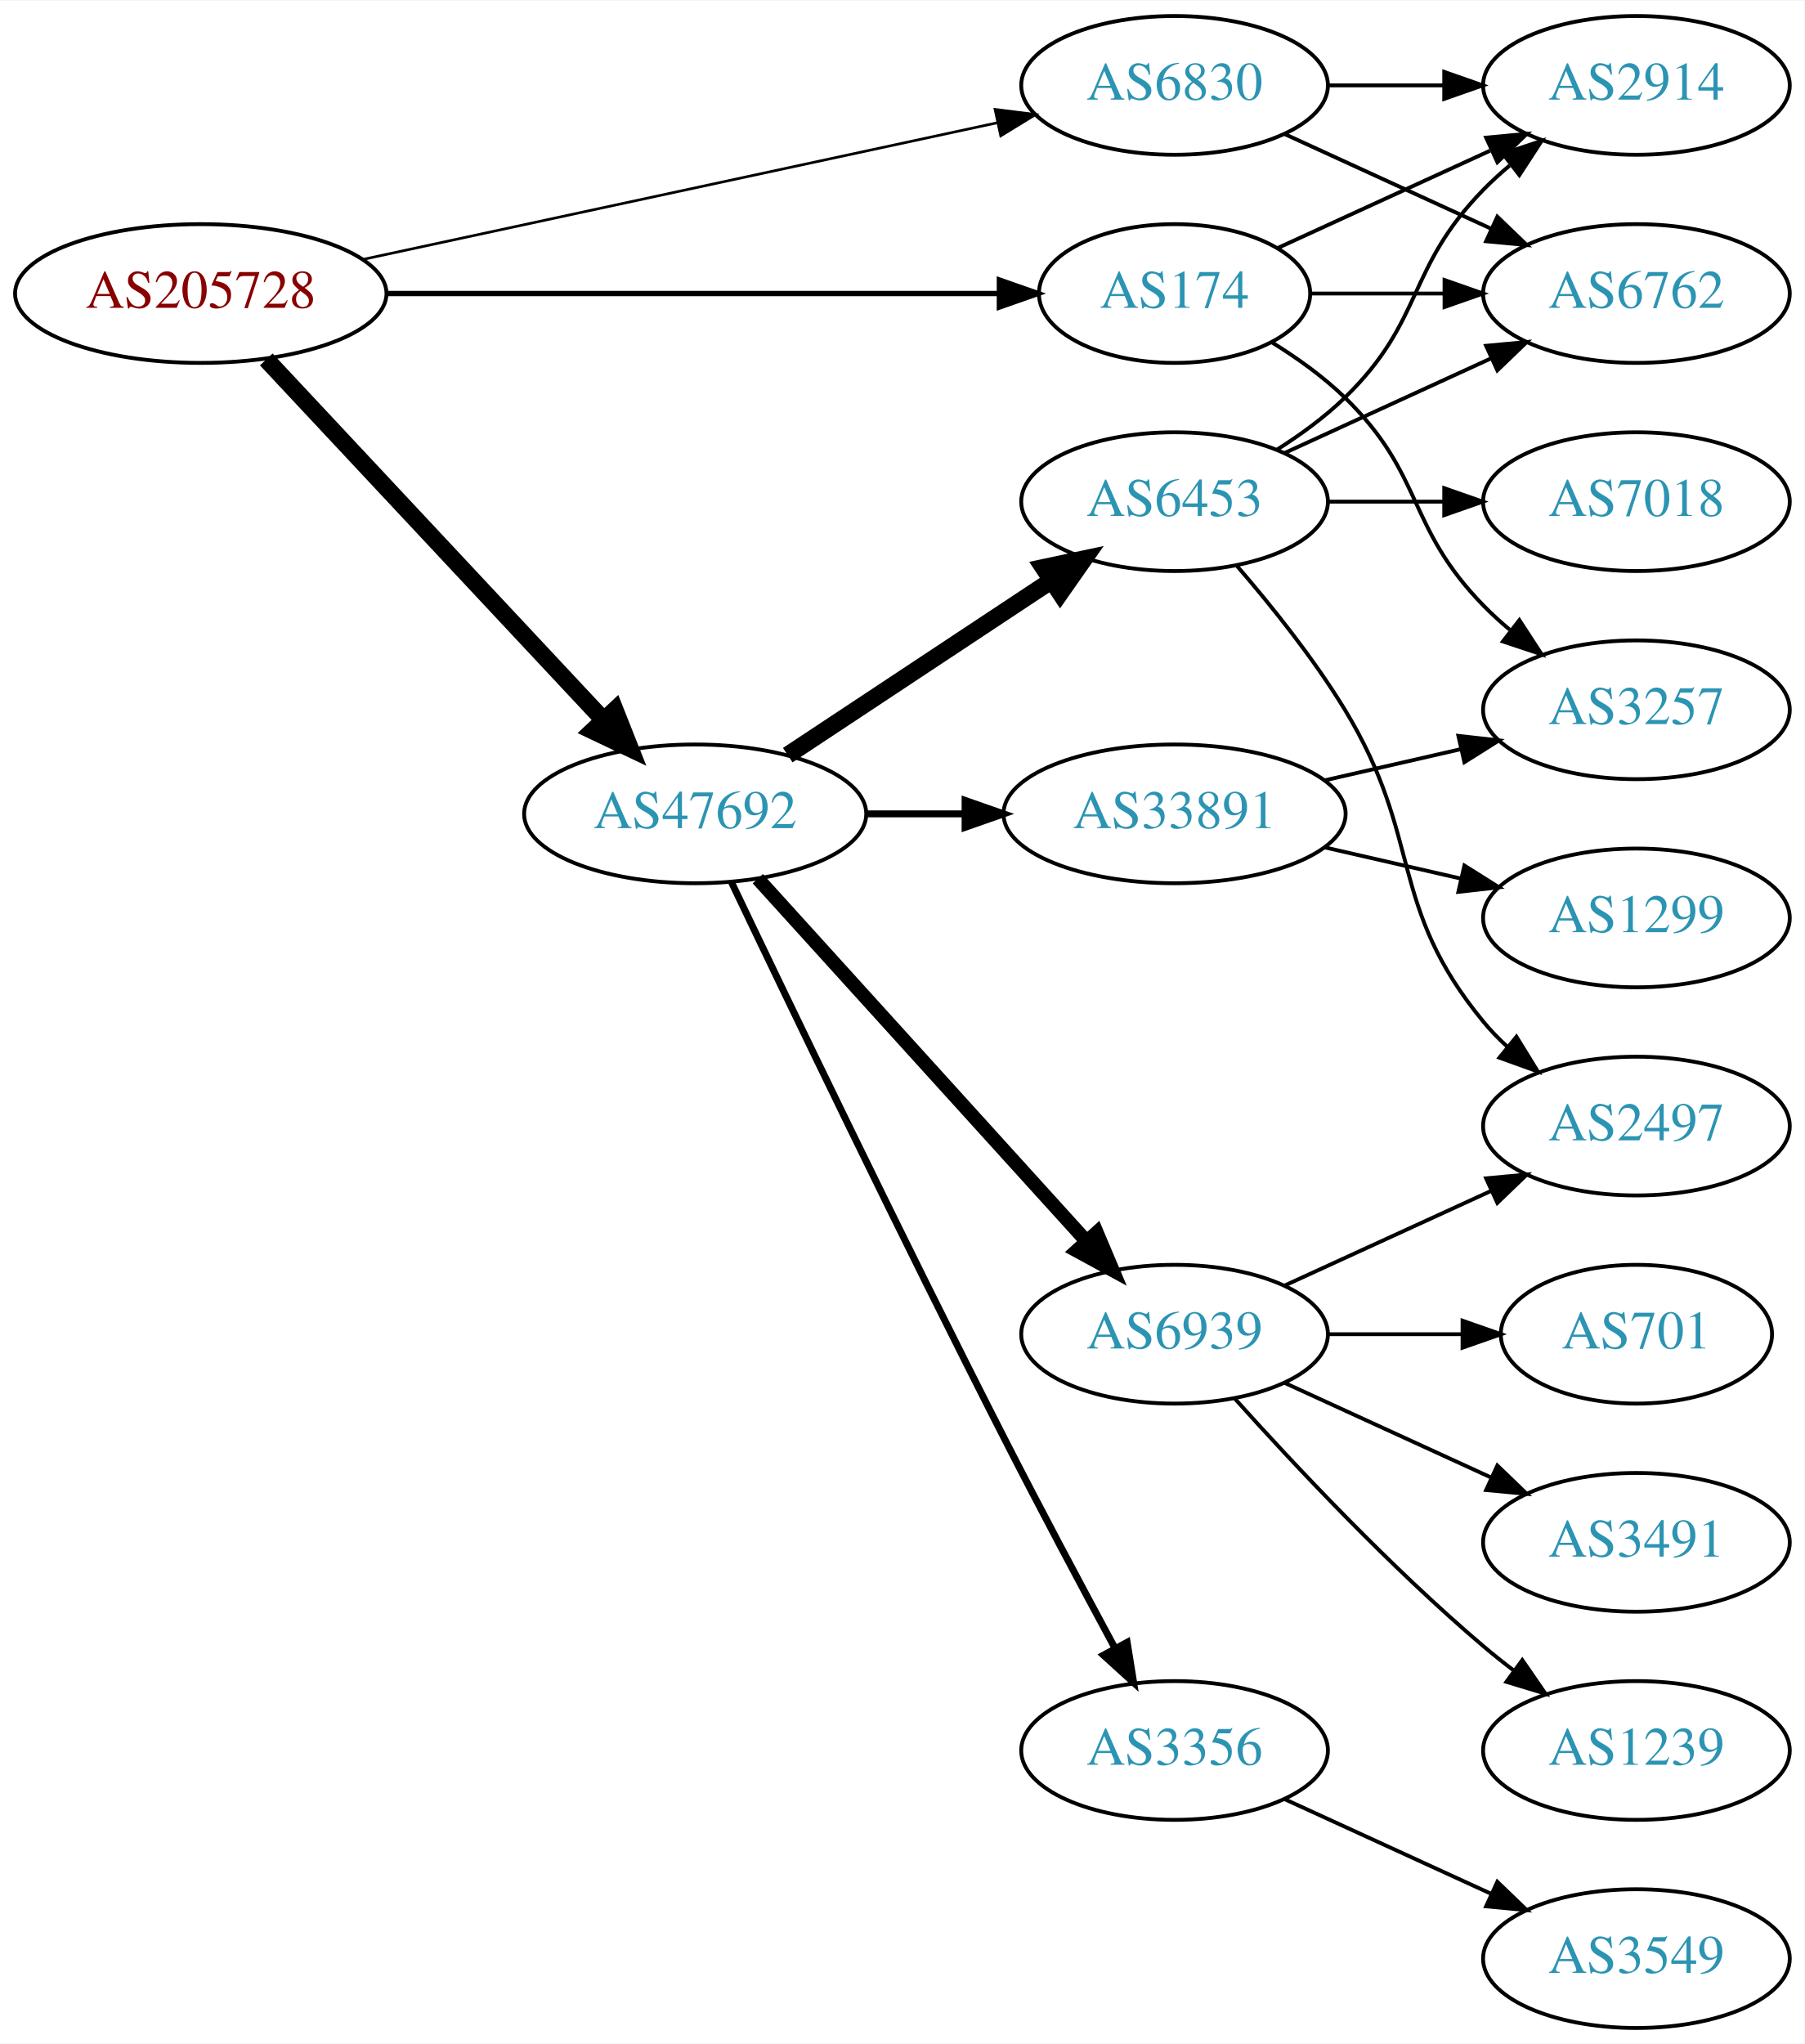
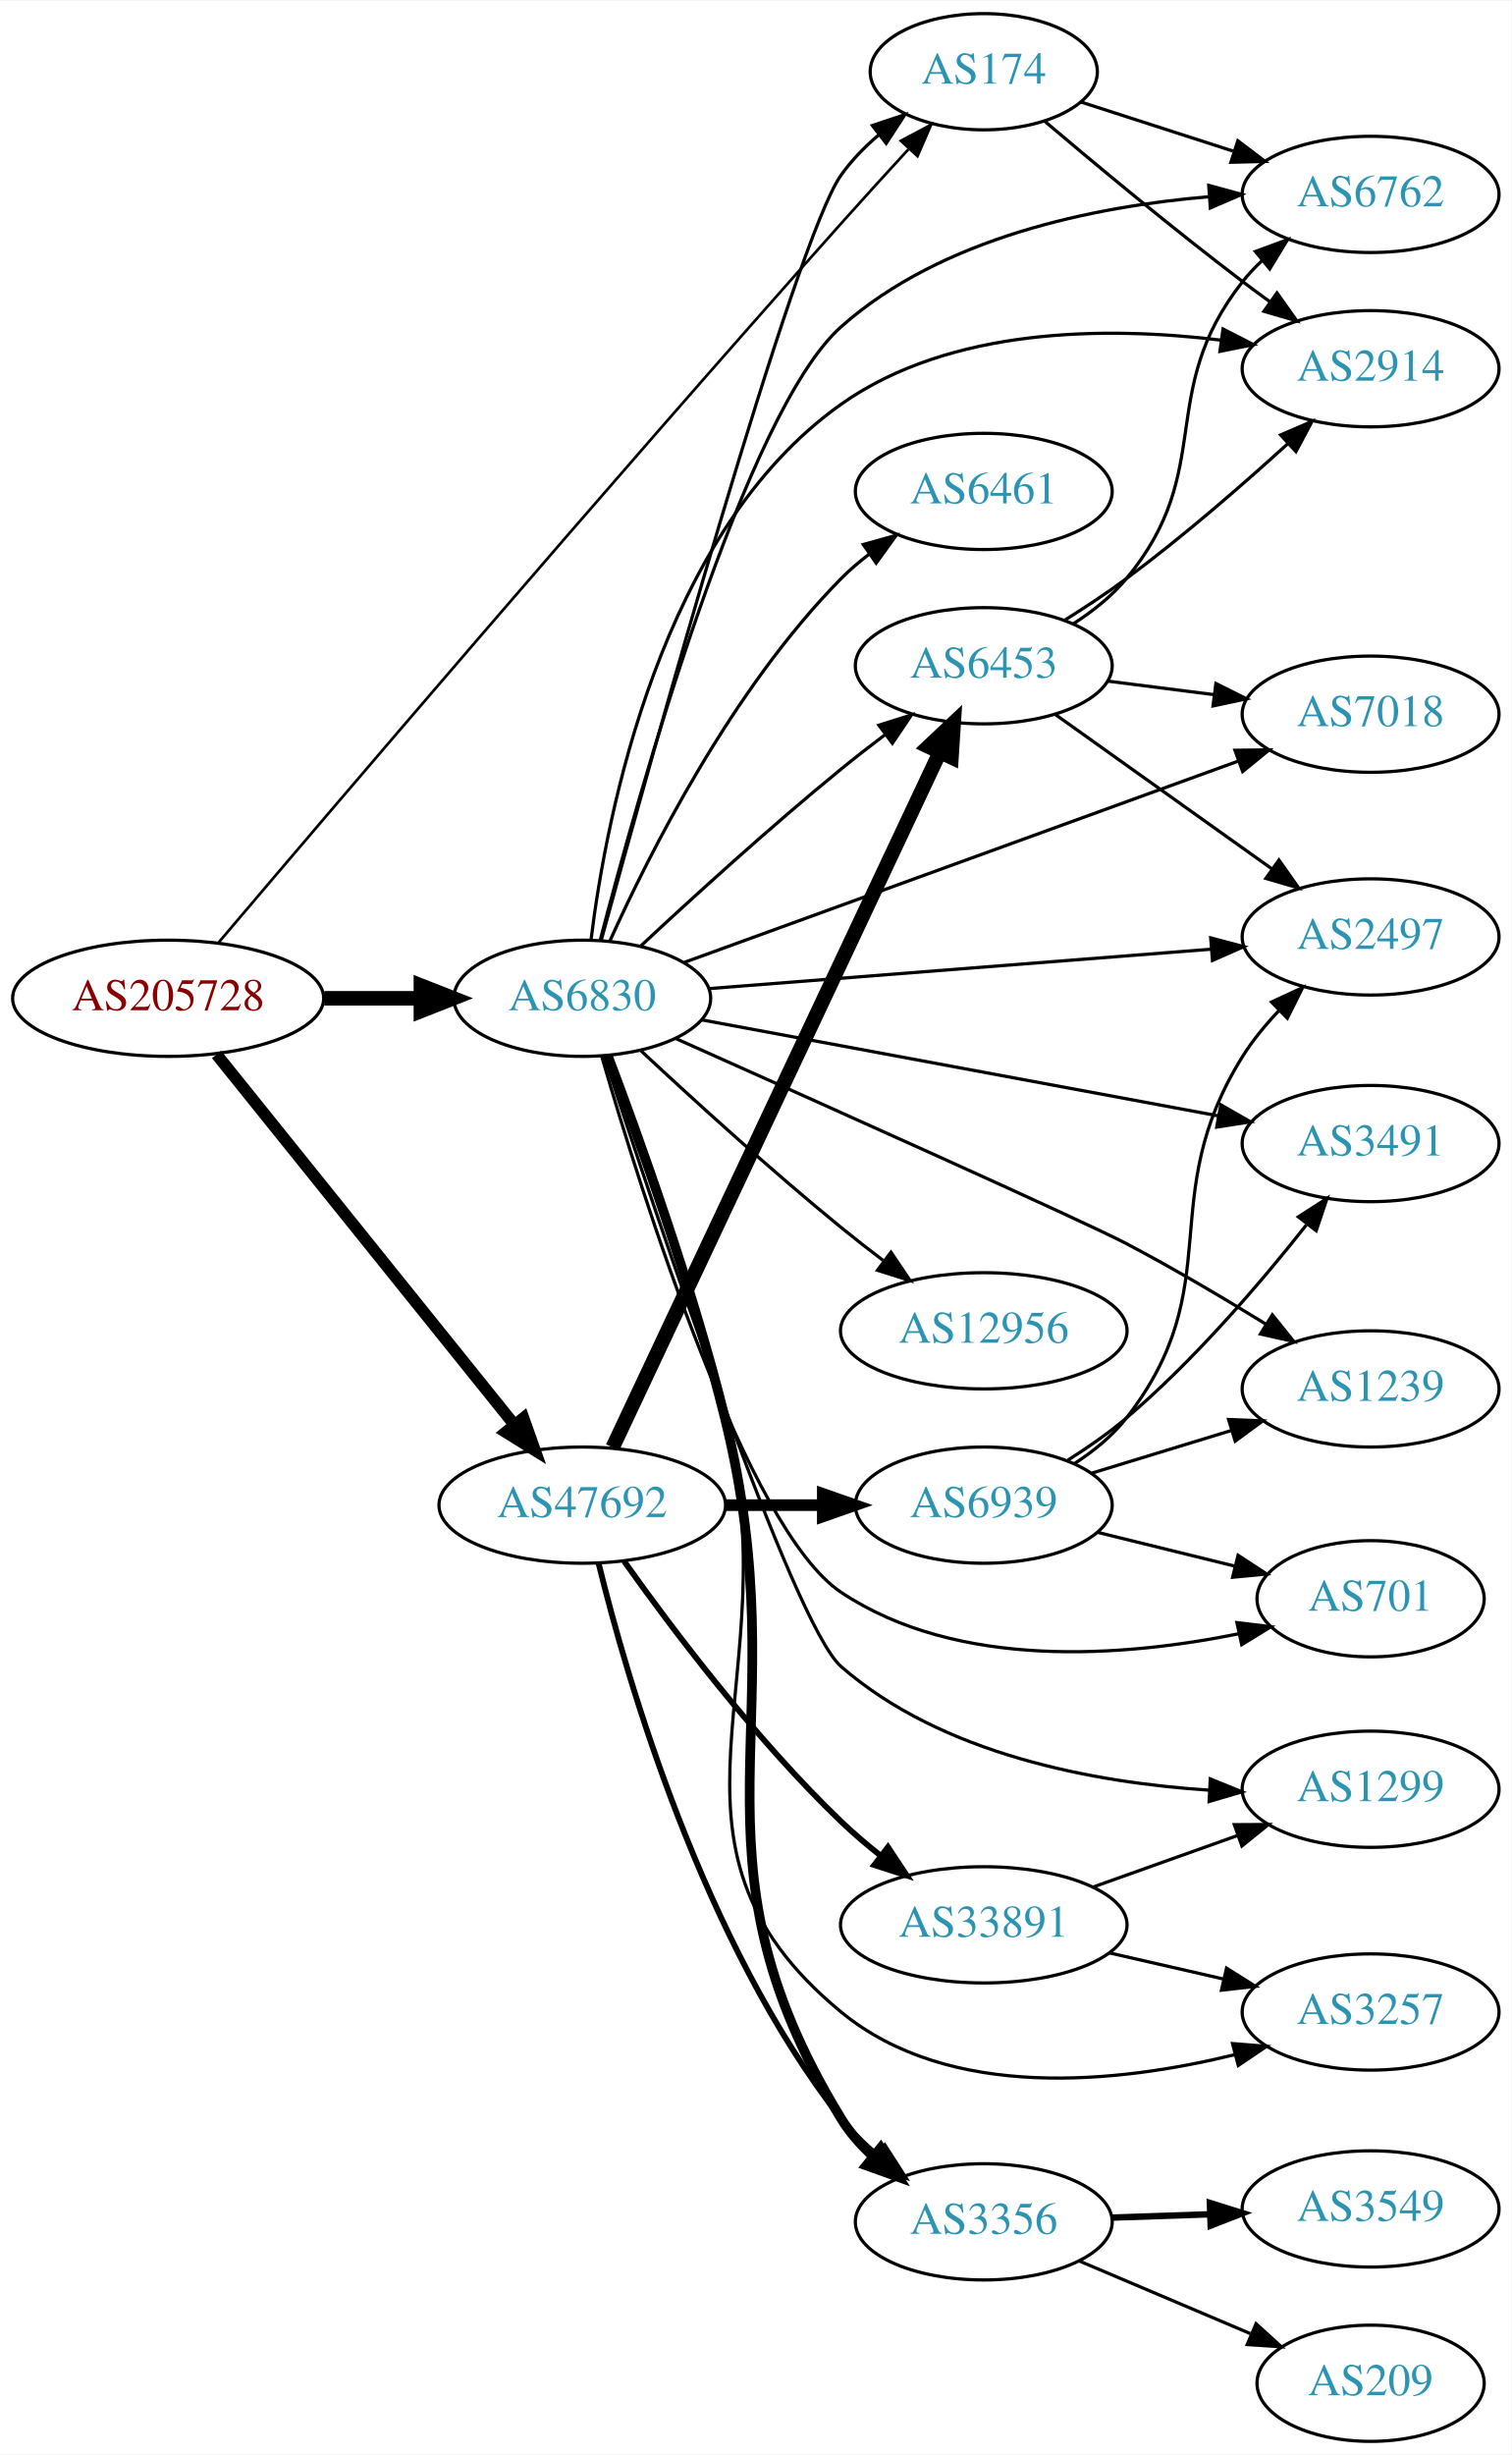
- <svg xmlns="http://www.w3.org/2000/svg" xmlns:xlink="http://www.w3.org/1999/xlink" width="468pt" height="530pt" viewBox="0.00 0.00 468.27 530.00">
-   <g id="graph0" class="graph" transform="scale(1 1) rotate(0) translate(4 526)">
-     <polygon fill="white" stroke="none" points="-4,4 -4,-526 464.269,-526 464.269,4 -4,4" />
+ <svg xmlns="http://www.w3.org/2000/svg" xmlns:xlink="http://www.w3.org/1999/xlink" width="468pt" height="760pt" viewBox="0.00 0.00 468.27 760.00">
+   <g id="graph0" class="graph" transform="scale(1 1) rotate(0) translate(4 756)">
+     <polygon fill="white" stroke="none" points="-4,4 -4,-756 464.269,-756 464.269,4 -4,4" />
    <g id="node1" class="node">
      <g id="a_node1">
        <a xlink:href="/asn/205728" xlink:title="AS205728 ~ Cream Finance IT Austria GmbH [AT]">
-           <ellipse fill="#ffffff" stroke="black" cx="48.096" cy="-450" rx="48.192" ry="18" />
-           <text text-anchor="middle" x="48.096" y="-446.3" font-family="Times,serif" font-size="14.00" fill="#880000">AS205728</text>
+           <ellipse fill="#ffffff" stroke="black" cx="48.096" cy="-447" rx="48.192" ry="18" />
+           <text text-anchor="middle" x="48.096" y="-443.3" font-family="Times,serif" font-size="14.00" fill="#880000">AS205728</text>
        </a>
      </g>
    </g>
    <g id="node2" class="node">
      <g id="a_node2">
        <a xlink:href="/asn/174" xlink:title="AS174 ~ Cogent Communications [US]">
-           <ellipse fill="#ffffff" stroke="black" cx="300.78" cy="-450" rx="35.194" ry="18" />
-           <text text-anchor="middle" x="300.78" y="-446.3" font-family="Times,serif" font-size="14.00" fill="#2c94b3">AS174</text>
+           <ellipse fill="#ffffff" stroke="black" cx="300.78" cy="-734" rx="35.194" ry="18" />
+           <text text-anchor="middle" x="300.78" y="-730.3" font-family="Times,serif" font-size="14.00" fill="#2c94b3">AS174</text>
        </a>
      </g>
    </g>
    <g id="edge1" class="edge">
-       <path fill="none" stroke="black" stroke-width="1.385" d="M96.248,-450C141.81,-450 210.323,-450 255.049,-450" />
-       <polygon fill="black" stroke="black" stroke-width="1.385" points="255.324,-453.5 265.324,-450 255.324,-446.5 255.324,-453.5" />
+       <path fill="none" stroke="black" stroke-width="0.844" d="M63.762,-464.326C97.446,-504.039 183.099,-604.565 256.584,-687 263.299,-694.533 270.703,-702.654 277.455,-709.991" />
+       <polygon fill="black" stroke="black" stroke-width="0.844" points="275.108,-712.608 284.463,-717.581 280.25,-707.86 275.108,-712.608" />
    </g>
    <g id="node3" class="node">
      <g id="a_node3">
        <a xlink:href="/asn/6830" xlink:title="AS6830 ~ LibertyGlobal [AT]">
-           <ellipse fill="#ffffff" stroke="black" cx="300.78" cy="-504" rx="39.794" ry="18" />
-           <text text-anchor="middle" x="300.78" y="-500.3" font-family="Times,serif" font-size="14.00" fill="#2c94b3">AS6830</text>
+           <ellipse fill="#ffffff" stroke="black" cx="176.388" cy="-447" rx="39.794" ry="18" />
+           <text text-anchor="middle" x="176.388" y="-443.3" font-family="Times,serif" font-size="14.00" fill="#2c94b3">AS6830</text>
        </a>
      </g>
    </g>
    <g id="edge2" class="edge">
-       <path fill="none" stroke="black" stroke-width="0.692" d="M90.21,-458.857C135.503,-468.613 208.106,-484.252 254.862,-494.324" />
-       <polygon fill="black" stroke="black" stroke-width="0.692" points="254.203,-497.763 264.716,-496.447 255.677,-490.92 254.203,-497.763" />
+       <path fill="none" stroke="black" stroke-width="4.5" d="M96.481,-447C106.248,-447 116.551,-447 126.373,-447" />
+       <polygon fill="black" stroke="black" stroke-width="4.5" points="126.393,-450.938 136.393,-447 126.393,-443.063 126.393,-450.938" />
    </g>
    <g id="node4" class="node">
      <g id="a_node4">
        <a xlink:href="/asn/47692" xlink:title="AS47692 ~ Nessus GmbH [AT]">
-           <ellipse fill="#ffffff" stroke="black" cx="176.388" cy="-315" rx="44.393" ry="18" />
-           <text text-anchor="middle" x="176.388" y="-311.3" font-family="Times,serif" font-size="14.00" fill="#2c94b3">AS47692</text>
+           <ellipse fill="#ffffff" stroke="black" cx="176.388" cy="-290" rx="44.393" ry="18" />
+           <text text-anchor="middle" x="176.388" y="-286.3" font-family="Times,serif" font-size="14.00" fill="#2c94b3">AS47692</text>
        </a>
      </g>
    </g>
    <g id="edge3" class="edge">
-       <path fill="none" stroke="black" stroke-width="4.5" d="M65.091,-432.902C87.201,-409.267 127.23,-366.478 152.501,-339.464" />
-       <polygon fill="black" stroke="black" stroke-width="4.5" points="155.566,-341.952 159.522,-331.959 149.815,-336.572 155.566,-341.952" />
+       <path fill="none" stroke="black" stroke-width="3.656" d="M63.094,-429.598C85.496,-401.749 129.497,-347.049 155.267,-315.013" />
+       <polygon fill="black" stroke="black" stroke-width="3.656" points="158.17,-316.988 161.711,-307.002 152.716,-312.6 158.17,-316.988" />
    </g>
    <g id="node5" class="node">
      <g id="a_node5">
-         <a xlink:href="/asn/6762" xlink:title="AS6762 ~ TELECOM ITALIA SPARKLE S.p.A. [IT]">
-           <ellipse fill="#ffffff" stroke="black" cx="420.622" cy="-450" rx="39.794" ry="18" />
-           <text text-anchor="middle" x="420.622" y="-446.3" font-family="Times,serif" font-size="14.00" fill="#2c94b3">AS6762</text>
+         <a xlink:href="/asn/2914" xlink:title="AS2914 ~ NTT America, Inc. [US]">
+           <ellipse fill="#ffffff" stroke="black" cx="420.622" cy="-642" rx="39.794" ry="18" />
+           <text text-anchor="middle" x="420.622" y="-638.3" font-family="Times,serif" font-size="14.00" fill="#2c94b3">AS2914</text>
        </a>
      </g>
    </g>
    <g id="edge4" class="edge">
-       <path fill="none" stroke="black" d="M336.181,-450C347.005,-450 359.173,-450 370.8,-450" />
-       <polygon fill="black" stroke="black" points="370.831,-453.5 380.831,-450 370.831,-446.5 370.831,-453.5" />
+       <path fill="none" stroke="black" d="M319.703,-718.619C335.549,-705.184 359.428,-685.331 380.976,-669 383.734,-666.91 386.635,-664.773 389.557,-662.663" />
+       <polygon fill="black" stroke="black" points="391.62,-665.491 397.744,-656.846 387.565,-659.785 391.62,-665.491" />
    </g>
    <g id="node6" class="node">
      <g id="a_node6">
-         <a xlink:href="/asn/2914" xlink:title="AS2914 ~ NTT America, Inc. [US]">
-           <ellipse fill="#ffffff" stroke="black" cx="420.622" cy="-504" rx="39.794" ry="18" />
-           <text text-anchor="middle" x="420.622" y="-500.3" font-family="Times,serif" font-size="14.00" fill="#2c94b3">AS2914</text>
+         <a xlink:href="/asn/6762" xlink:title="AS6762 ~ TELECOM ITALIA SPARKLE S.p.A. [IT]">
+           <ellipse fill="#ffffff" stroke="black" cx="420.622" cy="-696" rx="39.794" ry="18" />
+           <text text-anchor="middle" x="420.622" y="-692.3" font-family="Times,serif" font-size="14.00" fill="#2c94b3">AS6762</text>
        </a>
      </g>
    </g>
    <g id="edge5" class="edge">
-       <path fill="none" stroke="black" d="M327.641,-461.851C343.761,-469.238 364.764,-478.862 382.629,-487.048" />
-       <polygon fill="black" stroke="black" points="381.631,-490.441 392.18,-491.425 384.548,-484.077 381.631,-490.441" />
+       <path fill="none" stroke="black" d="M330.909,-724.607C345.111,-720.027 362.445,-714.438 378.011,-709.418" />
+       <polygon fill="black" stroke="black" points="379.49,-712.619 387.934,-706.218 377.342,-705.956 379.49,-712.619" />
+     </g>
+     <g id="edge10" class="edge">
+       <path fill="none" stroke="black" d="M182.236,-464.846C197.172,-519.472 242.331,-681.916 256.584,-702 259.824,-706.567 263.919,-710.751 268.289,-714.48" />
+       <polygon fill="black" stroke="black" points="266.273,-717.346 276.328,-720.688 270.552,-711.806 266.273,-717.346" />
+     </g>
+     <g id="edge16" class="edge">
+       <path fill="none" stroke="black" d="M179.121,-465.218C183.823,-503.352 200.517,-591.323 256.584,-631 290.518,-655.014 339.023,-655.141 374.299,-650.858" />
+       <polygon fill="black" stroke="black" points="374.902,-654.309 384.333,-649.48 373.949,-647.374 374.902,-654.309" />
+     </g>
+     <g id="edge9" class="edge">
+       <path fill="none" stroke="black" d="M181.953,-465.009C193.844,-510.561 226.91,-628.622 256.584,-655 287.754,-682.709 334.924,-692.259 370.521,-695.289" />
+       <polygon fill="black" stroke="black" points="370.476,-698.794 380.698,-696.007 370.969,-691.812 370.476,-698.794" />
    </g>
    <g id="node7" class="node">
      <g id="a_node7">
        <a xlink:href="/asn/3257" xlink:title="AS3257 ~ GTT [DE]">
-           <ellipse fill="#ffffff" stroke="black" cx="420.622" cy="-342" rx="39.794" ry="18" />
-           <text text-anchor="middle" x="420.622" y="-338.3" font-family="Times,serif" font-size="14.00" fill="#2c94b3">AS3257</text>
+           <ellipse fill="#ffffff" stroke="black" cx="420.622" cy="-133" rx="39.794" ry="18" />
+           <text text-anchor="middle" x="420.622" y="-129.3" font-family="Times,serif" font-size="14.00" fill="#2c94b3">AS3257</text>
        </a>
      </g>
    </g>
    <g id="edge6" class="edge">
-       <path fill="none" stroke="black" d="M325.959,-437.383C332.544,-433.306 339.393,-428.422 344.976,-423 365.669,-402.906 360.803,-389.617 380.976,-369 383.069,-366.861 385.352,-364.782 387.729,-362.79" />
-       <polygon fill="black" stroke="black" points="390.247,-365.268 396.028,-356.389 385.972,-359.725 390.247,-365.268" />
-     </g>
-     <g id="edge7" class="edge">
-       <path fill="none" stroke="black" d="M329.409,-491.339C345.366,-484.027 365.636,-474.739 382.919,-466.819" />
-       <polygon fill="black" stroke="black" points="384.534,-469.929 392.167,-462.581 381.617,-463.565 384.534,-469.929" />
-     </g>
-     <g id="edge8" class="edge">
-       <path fill="none" stroke="black" d="M340.692,-504C350.246,-504 360.595,-504 370.558,-504" />
-       <polygon fill="black" stroke="black" points="370.751,-507.5 380.75,-504 370.75,-500.5 370.751,-507.5" />
+       <path fill="none" stroke="black" d="M184.132,-429.132C193.33,-404.273 209.884,-357.713 220.584,-317 241.764,-236.409 192.253,-185.964 256.584,-133 290.24,-105.29 342.413,-110.923 378.64,-119.808" />
+       <polygon fill="black" stroke="black" points="377.845,-123.218 388.406,-122.375 379.625,-116.448 377.845,-123.218" />
    </g>
    <g id="node8" class="node">
      <g id="a_node8">
-         <a xlink:href="/asn/3356" xlink:title="AS3356 ~ Level 3 Parent, LLC [US]">
-           <ellipse fill="#ffffff" stroke="black" cx="300.78" cy="-72" rx="39.794" ry="18" />
-           <text text-anchor="middle" x="300.78" y="-68.3" font-family="Times,serif" font-size="14.00" fill="#2c94b3">AS3356</text>
-         </a>
-       </g>
-     </g>
-     <g id="edge9" class="edge">
-       <path fill="none" stroke="black" stroke-width="1.8" d="M185.742,-297.4C199.969,-267.544 229.95,-205.133 256.584,-153 265.89,-134.783 276.724,-114.47 285.214,-98.743" />
-       <polygon fill="black" stroke="black" stroke-width="1.8" points="288.479,-100.064 290.162,-89.603 282.323,-96.731 288.479,-100.064" />
+         <a xlink:href="/asn/1299" xlink:title="AS1299 ~ Telia Carrier [EU]">
+           <ellipse fill="#ffffff" stroke="black" cx="420.622" cy="-202" rx="39.794" ry="18" />
+           <text text-anchor="middle" x="420.622" y="-198.3" font-family="Times,serif" font-size="14.00" fill="#2c94b3">AS1299</text>
+         </a>
+       </g>
+     </g>
+     <g id="edge7" class="edge">
+       <path fill="none" stroke="black" d="M183.218,-428.939C198.853,-380.967 241.54,-253.119 256.584,-240 287.884,-212.703 335.039,-204.04 370.597,-201.713" />
+       <polygon fill="black" stroke="black" points="370.952,-205.2 380.762,-201.198 370.597,-198.209 370.952,-205.2" />
    </g>
    <g id="node9" class="node">
      <g id="a_node9">
-         <a xlink:href="/asn/6453" xlink:title="AS6453 ~ TATA COMMUNICATIONS (AMERICA) INC [US]">
-           <ellipse fill="#ffffff" stroke="black" cx="300.78" cy="-396" rx="39.794" ry="18" />
-           <text text-anchor="middle" x="300.78" y="-392.3" font-family="Times,serif" font-size="14.00" fill="#2c94b3">AS6453</text>
-         </a>
-       </g>
-     </g>
-     <g id="edge10" class="edge">
-       <path fill="none" stroke="black" stroke-width="4.5" d="M200.409,-330.235C219.762,-343.044 247.598,-361.466 268.888,-375.555" />
-       <polygon fill="black" stroke="black" stroke-width="4.5" points="266.763,-378.871 277.275,-381.107 271.109,-372.304 266.763,-378.871" />
+         <a xlink:href="/asn/12956" xlink:title="AS12956 ~ TELXIUS [ES]">
+           <ellipse fill="#ffffff" stroke="black" cx="300.78" cy="-344" rx="44.393" ry="18" />
+           <text text-anchor="middle" x="300.78" y="-340.3" font-family="Times,serif" font-size="14.00" fill="#2c94b3">AS12956</text>
+         </a>
+       </g>
+     </g>
+     <g id="edge8" class="edge">
+       <path fill="none" stroke="black" d="M194.592,-430.728C210.364,-416.017 234.548,-393.975 256.584,-376 260.726,-372.621 265.178,-369.152 269.592,-365.802" />
+       <polygon fill="black" stroke="black" points="272.028,-368.352 277.946,-359.563 267.839,-362.743 272.028,-368.352" />
    </g>
    <g id="node10" class="node">
      <g id="a_node10">
-         <a xlink:href="/asn/33891" xlink:title="AS33891 ~ CORE-BACKBONE GMBH GLOBAL NETWORK [DE]">
-           <ellipse fill="#ffffff" stroke="black" cx="300.78" cy="-315" rx="44.393" ry="18" />
-           <text text-anchor="middle" x="300.78" y="-311.3" font-family="Times,serif" font-size="14.00" fill="#2c94b3">AS33891</text>
+         <a xlink:href="/asn/3356" xlink:title="AS3356 ~ Level 3 Parent, LLC [US]">
+           <ellipse fill="#ffffff" stroke="black" cx="300.78" cy="-68" rx="39.794" ry="18" />
+           <text text-anchor="middle" x="300.78" y="-64.3" font-family="Times,serif" font-size="14.00" fill="#2c94b3">AS3356</text>
        </a>
      </g>
    </g>
    <g id="edge11" class="edge">
-       <path fill="none" stroke="black" stroke-width="1.8" d="M220.883,-315C229.089,-315 237.761,-315 246.233,-315" />
-       <polygon fill="black" stroke="black" stroke-width="1.8" points="246.424,-318.5 256.424,-315 246.424,-311.5 246.424,-318.5" />
+       <path fill="none" stroke="black" stroke-width="3" d="M184.3,-429.175C193.693,-404.366 210.471,-357.863 220.584,-317 244.069,-222.1 205.584,-183.406 256.584,-100 259.185,-95.745 262.583,-91.872 266.331,-88.407" />
+       <polygon fill="black" stroke="black" stroke-width="3" points="268.817,-90.897 274.374,-81.876 264.404,-85.463 268.817,-90.897" />
    </g>
    <g id="node11" class="node">
      <g id="a_node11">
-         <a xlink:href="/asn/6939" xlink:title="AS6939 ~ Hurricane Electric LLC [US]">
-           <ellipse fill="#ffffff" stroke="black" cx="300.78" cy="-180" rx="39.794" ry="18" />
-           <text text-anchor="middle" x="300.78" y="-176.3" font-family="Times,serif" font-size="14.00" fill="#2c94b3">AS6939</text>
+         <a xlink:href="/asn/3491" xlink:title="AS3491 ~ PCCW Global, Inc. [US]">
+           <ellipse fill="#ffffff" stroke="black" cx="420.622" cy="-402" rx="39.794" ry="18" />
+           <text text-anchor="middle" x="420.622" y="-398.3" font-family="Times,serif" font-size="14.00" fill="#2c94b3">AS3491</text>
        </a>
      </g>
    </g>
    <g id="edge12" class="edge">
-       <path fill="none" stroke="black" stroke-width="3.6" d="M192.641,-298.175C214.104,-274.501 253.335,-231.229 277.903,-204.13" />
-       <polygon fill="black" stroke="black" stroke-width="3.6" points="280.595,-206.372 284.718,-196.613 275.409,-201.671 280.595,-206.372" />
+       <path fill="none" stroke="black" d="M213.391,-440.312C255.998,-432.397 327.019,-419.203 373.586,-410.552" />
+       <polygon fill="black" stroke="black" points="374.229,-413.993 383.421,-408.725 372.95,-407.11 374.229,-413.993" />
    </g>
    <g id="node12" class="node">
      <g id="a_node12">
-         <a xlink:href="/asn/3549" xlink:title="AS3549 ~ Level 3 Parent, LLC [US]">
-           <ellipse fill="#ffffff" stroke="black" cx="420.622" cy="-18" rx="39.794" ry="18" />
-           <text text-anchor="middle" x="420.622" y="-14.3" font-family="Times,serif" font-size="14.00" fill="#2c94b3">AS3549</text>
+         <a xlink:href="/asn/6453" xlink:title="AS6453 ~ TATA COMMUNICATIONS (AMERICA) INC [US]">
+           <ellipse fill="#ffffff" stroke="black" cx="300.78" cy="-550" rx="39.794" ry="18" />
+           <text text-anchor="middle" x="300.78" y="-546.3" font-family="Times,serif" font-size="14.00" fill="#2c94b3">AS6453</text>
        </a>
      </g>
    </g>
    <g id="edge13" class="edge">
-       <path fill="none" stroke="black" d="M329.409,-59.339C345.366,-52.027 365.636,-42.739 382.919,-34.819" />
-       <polygon fill="black" stroke="black" points="384.534,-37.929 392.167,-30.581 381.617,-31.565 384.534,-37.929" />
-     </g>
-     <g id="edge17" class="edge">
-       <path fill="none" stroke="black" d="M329.409,-408.661C345.366,-415.973 365.636,-425.261 382.919,-433.181" />
-       <polygon fill="black" stroke="black" points="381.617,-436.435 392.167,-437.419 384.534,-430.071 381.617,-436.435" />
-     </g>
-     <g id="edge16" class="edge">
-       <path fill="none" stroke="black" d="M327.309,-409.462C333.472,-413.362 339.773,-417.948 344.976,-423 365.669,-443.094 360.803,-456.383 380.976,-477 383.069,-479.139 385.352,-481.218 387.729,-483.21" />
-       <polygon fill="black" stroke="black" points="385.972,-486.275 396.028,-489.611 390.247,-480.732 385.972,-486.275" />
+       <path fill="none" stroke="black" d="M194.592,-463.272C210.364,-477.983 234.548,-500.025 256.584,-518 260.923,-521.54 265.601,-525.178 270.221,-528.674" />
+       <polygon fill="black" stroke="black" points="268.278,-531.591 278.387,-534.762 272.462,-525.979 268.278,-531.591" />
    </g>
    <g id="node13" class="node">
      <g id="a_node13">
-         <a xlink:href="/asn/2497" xlink:title="AS2497 ~ Internet Initiative Japan Inc. [JP]">
-           <ellipse fill="#ffffff" stroke="black" cx="420.622" cy="-234" rx="39.794" ry="18" />
-           <text text-anchor="middle" x="420.622" y="-230.3" font-family="Times,serif" font-size="14.00" fill="#2c94b3">AS2497</text>
+         <a xlink:href="/asn/1239" xlink:title="AS1239 ~ Sprint [US]">
+           <ellipse fill="#ffffff" stroke="black" cx="420.622" cy="-326" rx="39.794" ry="18" />
+           <text text-anchor="middle" x="420.622" y="-322.3" font-family="Times,serif" font-size="14.00" fill="#2c94b3">AS1239</text>
        </a>
      </g>
    </g>
    <g id="edge14" class="edge">
-       <path fill="none" stroke="black" d="M316.977,-379.323C325.853,-369.051 336.865,-355.334 344.976,-342 365.448,-308.342 355.911,-291.394 380.976,-261 382.831,-258.75 384.918,-256.604 387.137,-254.576" />
-       <polygon fill="black" stroke="black" points="389.485,-257.177 395.041,-248.156 385.072,-251.744 389.485,-257.177" />
+       <path fill="none" stroke="black" d="M205.177,-434.611C249.317,-414.901 331.828,-377.914 344.976,-371 359.449,-363.389 375.004,-354.185 388.149,-346.089" />
+       <polygon fill="black" stroke="black" points="390.179,-348.949 396.821,-340.695 386.481,-343.005 390.179,-348.949" />
    </g>
    <g id="node14" class="node">
      <g id="a_node14">
-         <a xlink:href="/asn/7018" xlink:title="AS7018 ~ AT&amp;T Services, Inc. [US]">
-           <ellipse fill="#ffffff" stroke="black" cx="420.622" cy="-396" rx="39.794" ry="18" />
-           <text text-anchor="middle" x="420.622" y="-392.3" font-family="Times,serif" font-size="14.00" fill="#2c94b3">AS7018</text>
+         <a xlink:href="/asn/2497" xlink:title="AS2497 ~ Internet Initiative Japan Inc. [JP]">
+           <ellipse fill="#ffffff" stroke="black" cx="420.622" cy="-466" rx="39.794" ry="18" />
+           <text text-anchor="middle" x="420.622" y="-462.3" font-family="Times,serif" font-size="14.00" fill="#2c94b3">AS2497</text>
        </a>
      </g>
    </g>
    <g id="edge15" class="edge">
-       <path fill="none" stroke="black" d="M340.692,-396C350.246,-396 360.595,-396 370.558,-396" />
-       <polygon fill="black" stroke="black" points="370.751,-399.5 380.75,-396 370.75,-392.5 370.751,-399.5" />
-     </g>
-     <g id="edge19" class="edge">
-       <path fill="none" stroke="black" d="M339.714,-323.692C350.955,-326.267 363.368,-329.111 374.991,-331.774" />
-       <polygon fill="black" stroke="black" points="374.424,-335.235 384.953,-334.057 375.987,-328.412 374.424,-335.235" />
+       <path fill="none" stroke="black" d="M215.503,-449.99C257.618,-453.293 325.531,-458.62 371.337,-462.213" />
+       <polygon fill="black" stroke="black" points="371.086,-465.704 381.329,-462.996 371.634,-458.725 371.086,-465.704" />
    </g>
    <g id="node15" class="node">
      <g id="a_node15">
-         <a xlink:href="/asn/1299" xlink:title="AS1299 ~ Telia Carrier [EU]">
-           <ellipse fill="#ffffff" stroke="black" cx="420.622" cy="-288" rx="39.794" ry="18" />
-           <text text-anchor="middle" x="420.622" y="-284.3" font-family="Times,serif" font-size="14.00" fill="#2c94b3">AS1299</text>
-         </a>
-       </g>
-     </g>
-     <g id="edge18" class="edge">
-       <path fill="none" stroke="black" d="M339.714,-306.308C350.955,-303.733 363.368,-300.889 374.991,-298.226" />
-       <polygon fill="black" stroke="black" points="375.987,-301.588 384.953,-295.943 374.424,-294.765 375.987,-301.588" />
-     </g>
-     <g id="edge23" class="edge">
-       <path fill="none" stroke="black" d="M329.409,-192.661C345.366,-199.973 365.636,-209.261 382.919,-217.181" />
-       <polygon fill="black" stroke="black" points="381.617,-220.435 392.167,-221.419 384.534,-214.071 381.617,-220.435" />
+         <a xlink:href="/asn/6461" xlink:title="AS6461 ~ Zayo Bandwidth [US]">
+           <ellipse fill="#ffffff" stroke="black" cx="300.78" cy="-604" rx="39.794" ry="18" />
+           <text text-anchor="middle" x="300.78" y="-600.3" font-family="Times,serif" font-size="14.00" fill="#2c94b3">AS6461</text>
+         </a>
+       </g>
+     </g>
+     <g id="edge17" class="edge">
+       <path fill="none" stroke="black" d="M184.938,-464.733C197.006,-491.519 222.769,-542.795 256.584,-577 259.226,-579.673 262.182,-582.203 265.274,-584.563" />
+       <polygon fill="black" stroke="black" points="263.448,-587.556 273.655,-590.397 267.447,-581.811 263.448,-587.556" />
    </g>
    <g id="node16" class="node">
      <g id="a_node16">
-         <a xlink:href="/asn/701" xlink:title="AS701 ~ UUNET [US]">
-           <ellipse fill="#ffffff" stroke="black" cx="420.622" cy="-180" rx="35.194" ry="18" />
-           <text text-anchor="middle" x="420.622" y="-176.3" font-family="Times,serif" font-size="14.00" fill="#2c94b3">AS701</text>
-         </a>
-       </g>
-     </g>
-     <g id="edge20" class="edge">
-       <path fill="none" stroke="black" d="M340.692,-180C351.779,-180 363.939,-180 375.321,-180" />
-       <polygon fill="black" stroke="black" points="375.503,-183.5 385.503,-180 375.503,-176.5 375.503,-183.5" />
+         <a xlink:href="/asn/7018" xlink:title="AS7018 ~ AT&amp;T Services, Inc. [US]">
+           <ellipse fill="#ffffff" stroke="black" cx="420.622" cy="-535" rx="39.794" ry="18" />
+           <text text-anchor="middle" x="420.622" y="-531.3" font-family="Times,serif" font-size="14.00" fill="#2c94b3">AS7018</text>
+         </a>
+       </g>
+     </g>
+     <g id="edge18" class="edge">
+       <path fill="none" stroke="black" d="M208.067,-458.145C251.658,-473.981 331.563,-503.01 379.715,-520.502" />
+       <polygon fill="black" stroke="black" points="378.598,-523.82 389.192,-523.945 380.988,-517.241 378.598,-523.82" />
    </g>
    <g id="node17" class="node">
      <g id="a_node17">
-         <a xlink:href="/asn/3491" xlink:title="AS3491 ~ PCCW Global, Inc. [US]">
-           <ellipse fill="#ffffff" stroke="black" cx="420.622" cy="-126" rx="39.794" ry="18" />
-           <text text-anchor="middle" x="420.622" y="-122.3" font-family="Times,serif" font-size="14.00" fill="#2c94b3">AS3491</text>
-         </a>
-       </g>
-     </g>
-     <g id="edge21" class="edge">
-       <path fill="none" stroke="black" d="M329.409,-167.339C345.366,-160.027 365.636,-150.739 382.919,-142.819" />
-       <polygon fill="black" stroke="black" points="384.534,-145.929 392.167,-138.581 381.617,-139.565 384.534,-145.929" />
+         <a xlink:href="/asn/701" xlink:title="AS701 ~ UUNET [US]">
+           <ellipse fill="#ffffff" stroke="black" cx="420.622" cy="-261" rx="35.194" ry="18" />
+           <text text-anchor="middle" x="420.622" y="-257.3" font-family="Times,serif" font-size="14.00" fill="#2c94b3">AS701</text>
+         </a>
+       </g>
+     </g>
+     <g id="edge19" class="edge">
+       <path fill="none" stroke="black" d="M182.39,-429.125C194.626,-386.81 227.219,-282.59 256.584,-263 292.805,-238.836 344.359,-242.988 379.744,-250.152" />
+       <polygon fill="black" stroke="black" points="379.202,-253.616 389.72,-252.337 380.7,-246.778 379.202,-253.616" />
+     </g>
+     <g id="edge24" class="edge">
+       <path fill="none" stroke="black" stroke-width="1.8" d="M181.486,-271.849C190.285,-235.976 213.744,-154.737 256.584,-100 259.808,-95.88 263.692,-92.029 267.792,-88.528" />
+       <polygon fill="black" stroke="black" stroke-width="1.8" points="270.104,-91.164 275.826,-82.247 265.792,-85.649 270.104,-91.164" />
+     </g>
+     <g id="edge23" class="edge">
+       <path fill="none" stroke="black" stroke-width="4.5" d="M185.8,-307.871C206.9,-352.694 262.164,-470.092 287.168,-523.21" />
+       <polygon fill="black" stroke="black" stroke-width="4.5" points="283.648,-524.977 291.47,-532.348 290.774,-521.623 283.648,-524.977" />
+     </g>
+     <g id="node20" class="node">
+       <g id="a_node20">
+         <a xlink:href="/asn/6939" xlink:title="AS6939 ~ Hurricane Electric LLC [US]">
+           <ellipse fill="#ffffff" stroke="black" cx="300.78" cy="-290" rx="39.794" ry="18" />
+           <text text-anchor="middle" x="300.78" y="-286.3" font-family="Times,serif" font-size="14.00" fill="#2c94b3">AS6939</text>
+         </a>
+       </g>
+     </g>
+     <g id="edge22" class="edge">
+       <path fill="none" stroke="black" stroke-width="3.6" d="M220.883,-290C230.572,-290 240.909,-290 250.802,-290" />
+       <polygon fill="black" stroke="black" stroke-width="3.6" points="250.904,-293.5 260.904,-290 250.904,-286.5 250.904,-293.5" />
+     </g>
+     <g id="node21" class="node">
+       <g id="a_node21">
+         <a xlink:href="/asn/33891" xlink:title="AS33891 ~ CORE-BACKBONE GMBH GLOBAL NETWORK [DE]">
+           <ellipse fill="#ffffff" stroke="black" cx="300.78" cy="-160" rx="44.393" ry="18" />
+           <text text-anchor="middle" x="300.78" y="-156.3" font-family="Times,serif" font-size="14.00" fill="#2c94b3">AS33891</text>
+         </a>
+       </g>
+     </g>
+     <g id="edge25" class="edge">
+       <path fill="none" stroke="black" stroke-width="1.8" d="M189.365,-272.603C203.932,-252.099 229.899,-217.585 256.584,-192 260.36,-188.379 264.555,-184.809 268.802,-181.442" />
+       <polygon fill="black" stroke="black" stroke-width="1.8" points="271.098,-184.094 276.941,-175.256 266.862,-178.521 271.098,-184.094" />
    </g>
    <g id="node18" class="node">
      <g id="a_node18">
-         <a xlink:href="/asn/1239" xlink:title="AS1239 ~ Sprint [US]">
+         <a xlink:href="/asn/3549" xlink:title="AS3549 ~ Level 3 Parent, LLC [US]">
          <ellipse fill="#ffffff" stroke="black" cx="420.622" cy="-72" rx="39.794" ry="18" />
-           <text text-anchor="middle" x="420.622" y="-68.3" font-family="Times,serif" font-size="14.00" fill="#2c94b3">AS1239</text>
-         </a>
-       </g>
-     </g>
-     <g id="edge22" class="edge">
-       <path fill="none" stroke="black" d="M316.426,-163.275C331.727,-146.235 356.824,-119.477 380.976,-99 383.473,-96.883 386.133,-94.768 388.845,-92.707" />
-       <polygon fill="black" stroke="black" points="391.011,-95.459 397.021,-86.734 386.882,-89.806 391.011,-95.459" />
+           <text text-anchor="middle" x="420.622" y="-68.3" font-family="Times,serif" font-size="14.00" fill="#2c94b3">AS3549</text>
+         </a>
+       </g>
+     </g>
+     <g id="edge20" class="edge">
+       <path fill="none" stroke="black" stroke-width="2" d="M340.366,-69.31C350.132,-69.641 360.749,-70.002 370.943,-70.348" />
+       <polygon fill="black" stroke="black" stroke-width="2" points="370.836,-73.846 380.95,-70.687 371.074,-66.85 370.836,-73.846" />
+     </g>
+     <g id="node19" class="node">
+       <g id="a_node19">
+         <a xlink:href="/asn/209" xlink:title="AS209 ~ CenturyLink Communications, LLC [US]">
+           <ellipse fill="#ffffff" stroke="black" cx="420.622" cy="-18" rx="35.194" ry="18" />
+           <text text-anchor="middle" x="420.622" y="-14.3" font-family="Times,serif" font-size="14.00" fill="#2c94b3">AS209</text>
+         </a>
+       </g>
+     </g>
+     <g id="edge21" class="edge">
+       <path fill="none" stroke="black" d="M330.306,-55.896C346.25,-49.132 366.282,-40.632 383.333,-33.397" />
+       <polygon fill="black" stroke="black" points="385.135,-36.435 392.974,-29.307 382.401,-29.991 385.135,-36.435" />
+     </g>
+     <g id="edge31" class="edge">
+       <path fill="none" stroke="black" d="M325.991,-564.199C332.304,-568.151 339.006,-572.578 344.976,-577 362.452,-589.945 380.893,-605.978 395.074,-618.881" />
+       <polygon fill="black" stroke="black" points="392.749,-621.498 402.48,-625.688 397.486,-616.344 392.749,-621.498" />
+     </g>
+     <g id="edge33" class="edge">
+       <path fill="none" stroke="black" d="M328.551,-563.017C334.546,-566.876 340.458,-571.555 344.976,-577 373.012,-610.792 353.813,-634.502 380.976,-669 382.78,-671.291 384.83,-673.467 387.023,-675.516" />
+       <polygon fill="black" stroke="black" points="384.932,-678.328 394.879,-681.975 389.377,-672.92 384.932,-678.328" />
+     </g>
+     <g id="edge30" class="edge">
+       <path fill="none" stroke="black" d="M322.848,-534.982C341.583,-521.627 369.175,-501.96 390.107,-487.039" />
+       <polygon fill="black" stroke="black" points="392.228,-489.825 398.339,-481.171 388.165,-484.125 392.228,-489.825" />
+     </g>
+     <g id="edge32" class="edge">
+       <path fill="none" stroke="black" d="M339.066,-545.254C349.598,-543.913 361.2,-542.436 372.24,-541.031" />
+       <polygon fill="black" stroke="black" points="372.696,-544.501 382.174,-539.767 371.812,-537.558 372.696,-544.501" />
+     </g>
+     <g id="edge28" class="edge">
+       <path fill="none" stroke="black" d="M326.861,-303.956C333.032,-307.846 339.45,-312.304 344.976,-317 366.068,-334.925 386.56,-358.876 400.721,-376.785" />
+       <polygon fill="black" stroke="black" points="398.237,-379.292 407.139,-385.038 403.763,-374.996 398.237,-379.292" />
+     </g>
+     <g id="edge26" class="edge">
+       <path fill="none" stroke="black" d="M334.293,-299.932C347.688,-304.025 363.379,-308.818 377.628,-313.171" />
+       <polygon fill="black" stroke="black" points="376.629,-316.526 387.215,-316.1 378.674,-309.831 376.629,-316.526" />
+     </g>
+     <g id="edge27" class="edge">
+       <path fill="none" stroke="black" d="M328.794,-302.822C334.781,-306.688 340.629,-311.418 344.976,-317 377.098,-358.255 353.243,-384.675 380.976,-429 384.132,-434.045 388.129,-438.881 392.348,-443.299" />
+       <polygon fill="black" stroke="black" points="389.938,-445.838 399.548,-450.299 394.818,-440.819 389.938,-445.838" />
+     </g>
+     <g id="edge29" class="edge">
+       <path fill="none" stroke="black" d="M335.865,-281.612C349.211,-278.328 364.639,-274.531 378.589,-271.098" />
+       <polygon fill="black" stroke="black" points="379.56,-274.463 388.434,-268.675 377.887,-267.666 379.56,-274.463" />
+     </g>
+     <g id="edge35" class="edge">
+       <path fill="none" stroke="black" d="M339.714,-151.308C350.955,-148.733 363.368,-145.889 374.991,-143.226" />
+       <polygon fill="black" stroke="black" points="375.987,-146.588 384.953,-140.943 374.424,-139.765 375.987,-146.588" />
+     </g>
+     <g id="edge34" class="edge">
+       <path fill="none" stroke="black" d="M334.605,-171.699C348.439,-176.63 364.677,-182.417 379.235,-187.606" />
+       <polygon fill="black" stroke="black" points="378.4,-191.024 388.995,-191.084 380.75,-184.43 378.4,-191.024" />
    </g>
  </g>
</svg>
